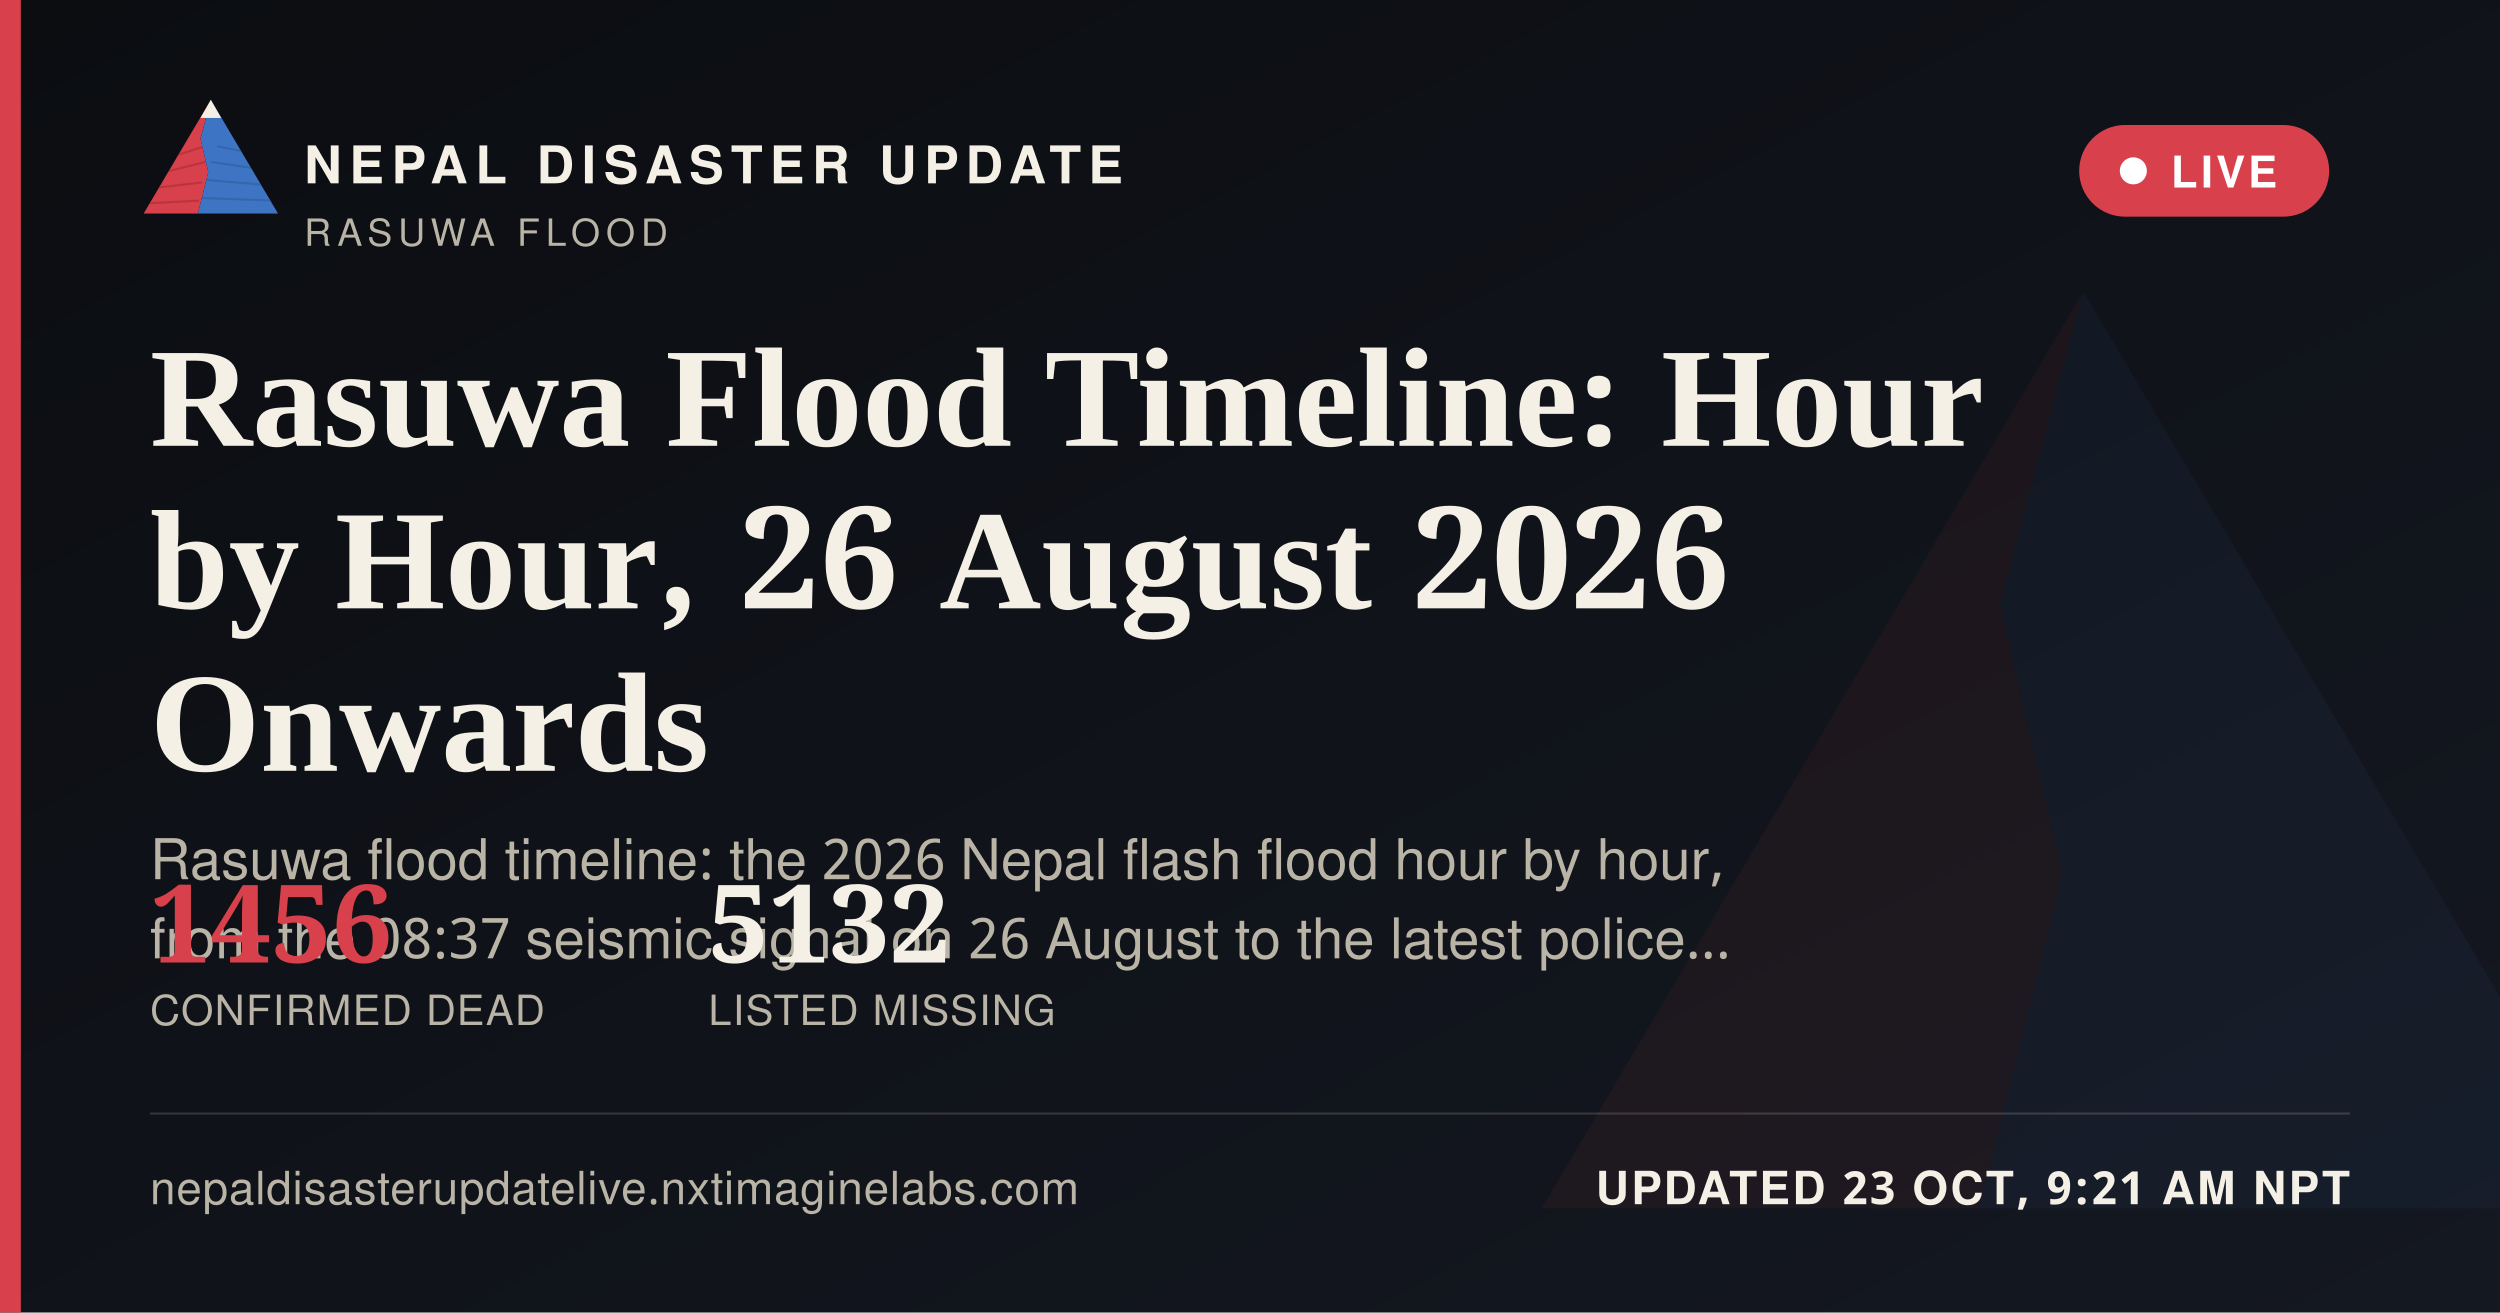
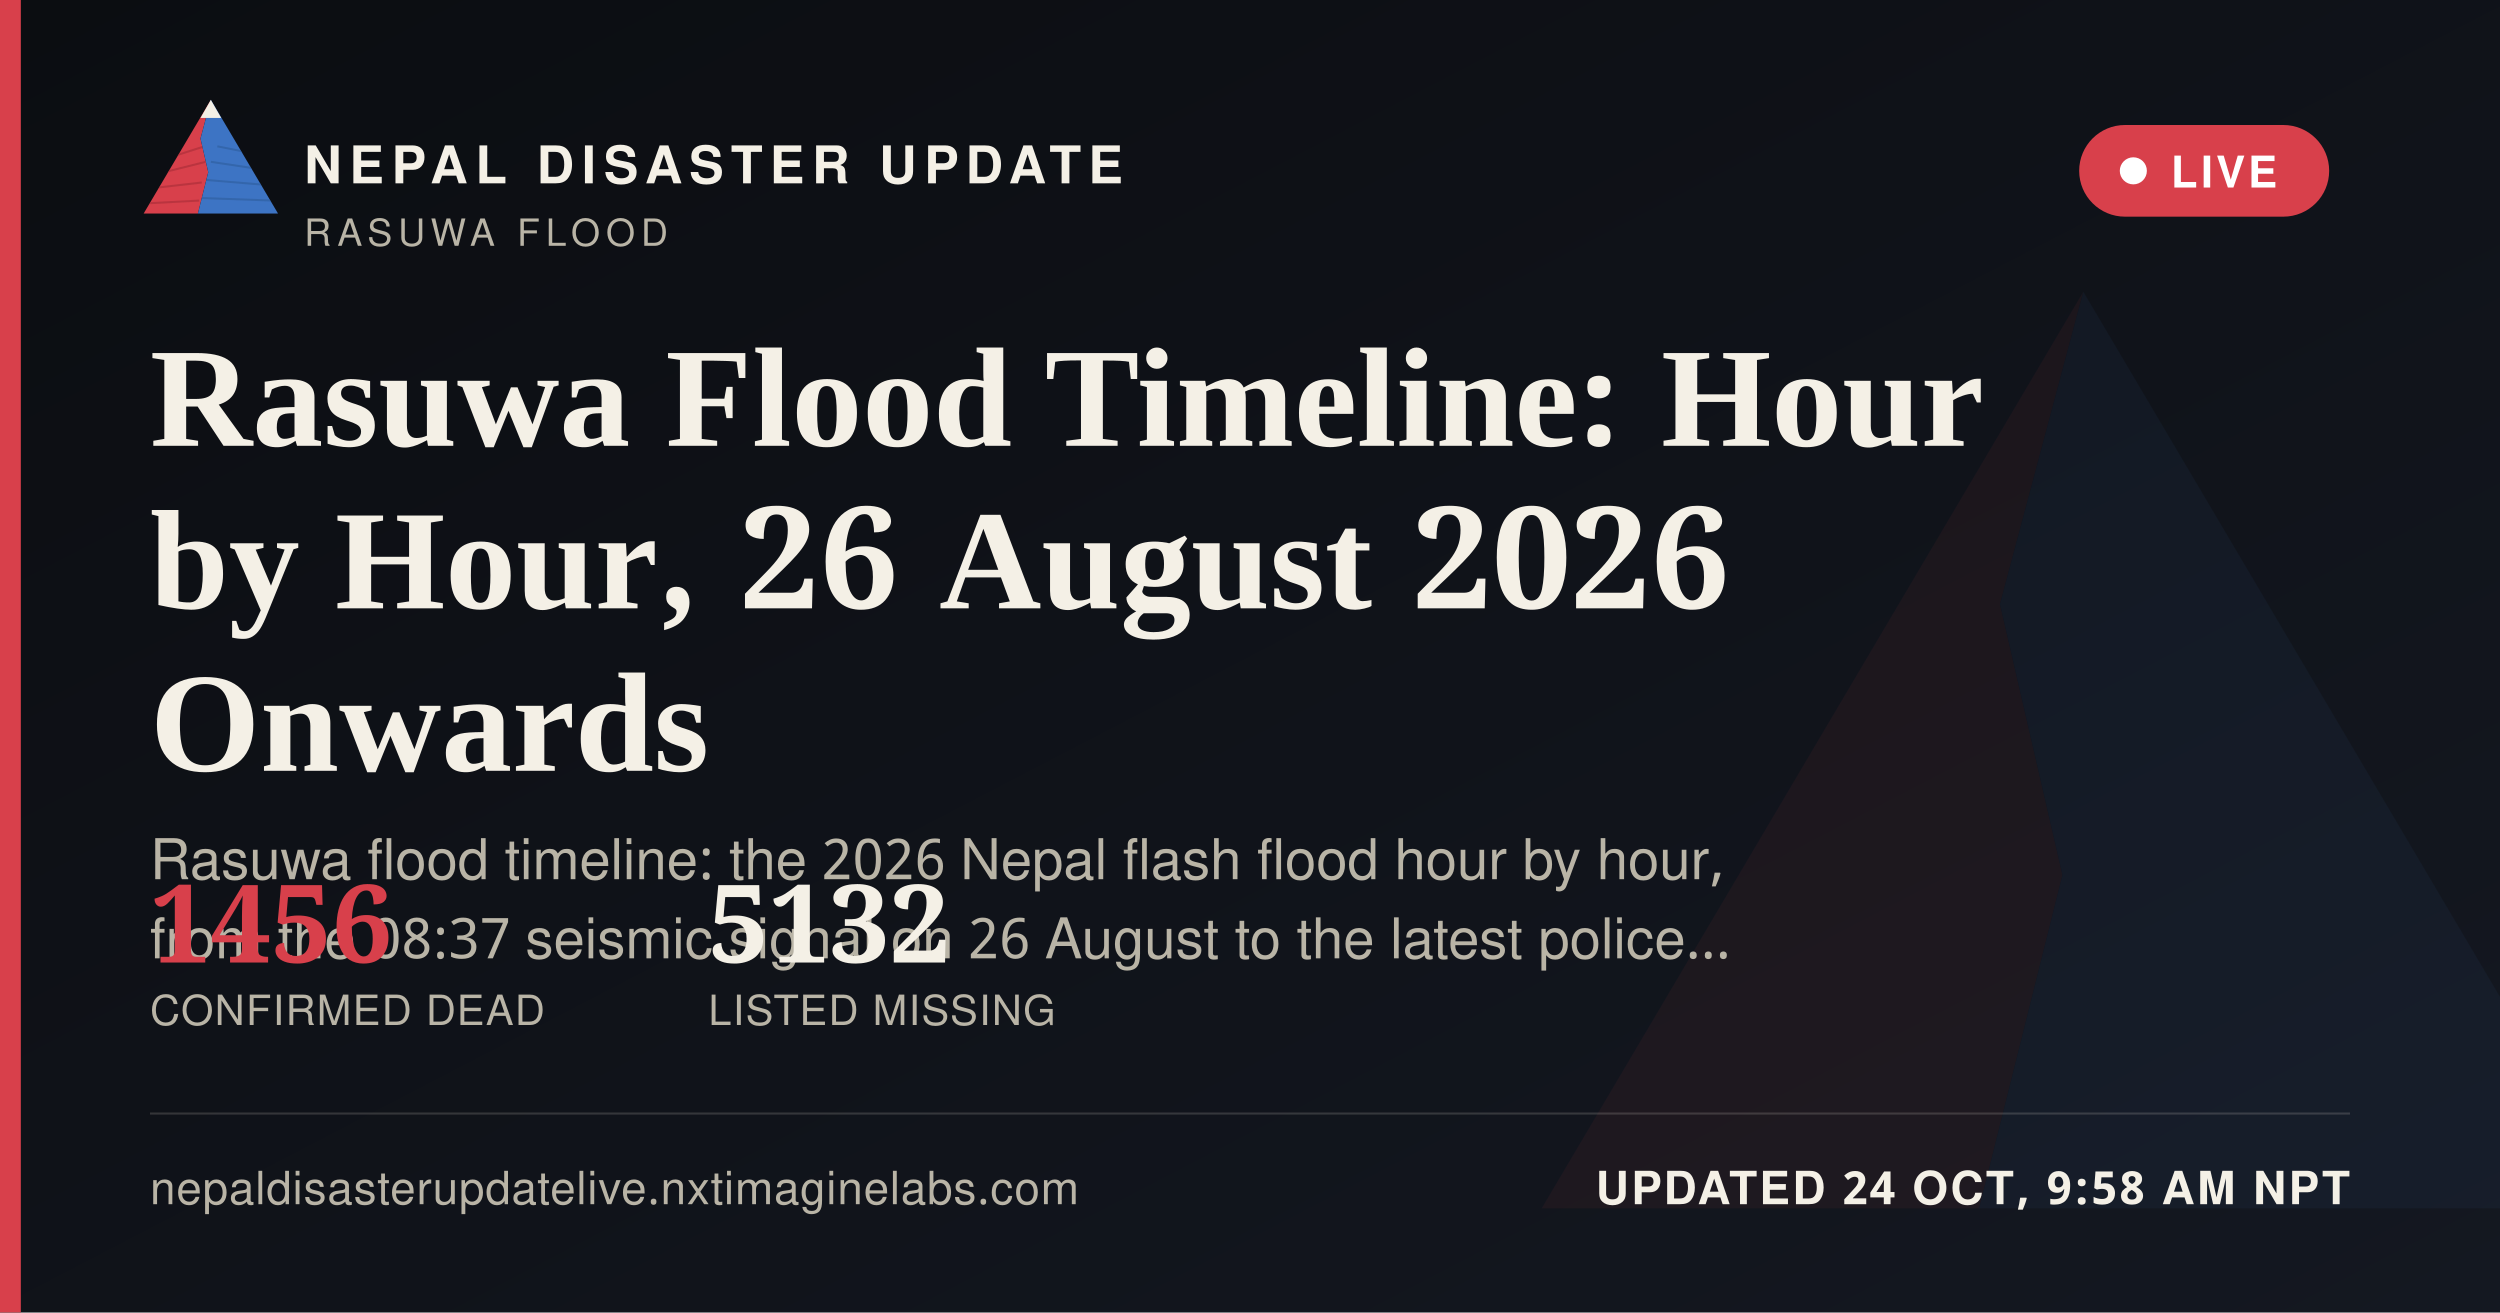
<svg xmlns="http://www.w3.org/2000/svg" width="1200" height="630" viewBox="0 0 1200 630">
  <defs>
    <linearGradient id="ogbg" x1="0" y1="0" x2="1" y2="1">
      <stop offset="0" stop-color="#0B0D11" />
      <stop offset="1" stop-color="#141821" />
    </linearGradient>
  </defs>
  <rect width="1200" height="630" fill="url(#ogbg)" />
  <g transform="translate(700,60) scale(5)" opacity="0.06">
    <polygon points="60,16 52,46 58,72 50,104 8,104" fill="#D8404B" />
    <polygon points="60,16 112,104 50,104 58,72 52,46" fill="#3D74C4" />
  </g>
  <rect x="0" y="0" width="10" height="630" fill="#D8404B" />
  <g transform="translate(64,38) scale(0.62)">
    <g>
      <defs>
        <clipPath id="ogLc">
          <polygon points="60,16 52,46 58,72 50,104 8,104" />
        </clipPath>
        <clipPath id="ogRc">
          <polygon points="60,16 112,104 50,104 58,72 52,46" />
        </clipPath>
      </defs>
      <polygon points="60,16 52,46 58,72 50,104 8,104" fill="#D8404B" />
      <g clip-path="url(#ogLc)" stroke="#A32A34" stroke-width="1.6" fill="none" opacity="0.55">
        <path d="M30,60 L55,52" />
        <path d="M24,72 L56,64" />
        <path d="M18,84 L53,80" />
        <path d="M13,96 L51,94" />
      </g>
      <polygon points="60,16 112,104 50,104 58,72 52,46" fill="#3D74C4" />
      <g clip-path="url(#ogRc)" stroke="#2A5793" stroke-width="1.6" fill="none" opacity="0.5">
        <path d="M65,52 L95,58" />
        <path d="M60,64 L100,70" />
        <path d="M56,78 L104,82" />
        <path d="M52,92 L108,94" />
      </g>
      <polygon points="60,16 52,30 68,30" fill="#F4F0E6" />
    </g>
  </g>
  <text x="146" y="88" font-family="'Public Sans', 'Noto Sans Devanagari', 'Helvetica Neue', Helvetica, Arial, sans-serif" font-size="25" font-weight="800" letter-spacing="3.6" fill="#F4F0E6">NEPAL DISASTER UPDATE</text>
  <text x="146" y="118" font-family="'Public Sans', 'Noto Sans Devanagari', 'Helvetica Neue', Helvetica, Arial, sans-serif" font-size="18" letter-spacing="2.8" fill="#B9B4A6">RASUWA FLOOD</text>
  <g>
    <rect x="998" y="60" width="120" height="44" rx="22" fill="#D8404B" stroke="none" />
    <circle cx="1024" cy="82" r="6.5" fill="#FFFFFF" />
    <text x="1042" y="90" font-family="'Public Sans', 'Noto Sans Devanagari', 'Helvetica Neue', Helvetica, Arial, sans-serif" font-size="21" font-weight="700" letter-spacing="1.6" fill="#FFFFFF">LIVE</text>
  </g>
  <text x="72" y="214" font-family="Newsreader, 'Noto Serif Devanagari', Georgia, 'Times New Roman', serif" font-size="68" font-weight="600" fill="#F4F0E6">Rasuwa Flood Timeline: Hour</text>
  <text x="72" y="292" font-family="Newsreader, 'Noto Serif Devanagari', Georgia, 'Times New Roman', serif" font-size="68" font-weight="600" fill="#F4F0E6">by Hour, 26 August 2026</text>
  <text x="72" y="370" font-family="Newsreader, 'Noto Serif Devanagari', Georgia, 'Times New Roman', serif" font-size="68" font-weight="600" fill="#F4F0E6">Onwards</text>
  <text x="72" y="422" font-family="'Public Sans', 'Noto Sans Devanagari', 'Helvetica Neue', Helvetica, Arial, sans-serif" font-size="27" fill="#B9B4A6">Rasuwa flood timeline: the 2026 Nepal flash flood hour by hour,</text>
  <text x="72" y="460" font-family="'Public Sans', 'Noto Sans Devanagari', 'Helvetica Neue', Helvetica, Arial, sans-serif" font-size="27" fill="#B9B4A6">from the 08:37 seismic signal on 26 August to the latest police…</text>
  <g transform="translate(72,462)">
    <text x="0" y="0" font-family="Newsreader, 'Noto Serif Devanagari', Georgia, 'Times New Roman', serif" font-size="52" font-weight="600" fill="#D8404B">1456</text>
    <text x="0" y="30" font-family="'Public Sans', 'Noto Sans Devanagari', 'Helvetica Neue', Helvetica, Arial, sans-serif" font-size="20" letter-spacing="0.6" fill="#B9B4A6">CONFIRMED DEAD</text>
    <text x="268" y="0" font-family="Newsreader, 'Noto Serif Devanagari', Georgia, 'Times New Roman', serif" font-size="52" font-weight="600" fill="#F4F0E6">5132</text>
    <text x="268" y="30" font-family="'Public Sans', 'Noto Sans Devanagari', 'Helvetica Neue', Helvetica, Arial, sans-serif" font-size="20" letter-spacing="0.6" fill="#B9B4A6">LISTED MISSING</text>
  </g>
  <rect x="72" y="534" width="1056" height="1" fill="rgba(244,240,230,0.16)" />
  <text x="72" y="578" font-family="'Public Sans', 'Noto Sans Devanagari', 'Helvetica Neue', Helvetica, Arial, sans-serif" font-size="22" fill="#B9B4A6" letter-spacing="0.4">nepaldisasterupdatelive.nxtimaginelabs.com</text>
-   <text x="1128" y="578" text-anchor="end" font-family="'Public Sans', 'Noto Sans Devanagari', 'Helvetica Neue', Helvetica, Arial, sans-serif" font-size="22" font-weight="700" letter-spacing="1.2" fill="#F4F0E6">UPDATED 23 OCT, 9:21 AM NPT</text>
+   <text x="1128" y="578" text-anchor="end" font-family="'Public Sans', 'Noto Sans Devanagari', 'Helvetica Neue', Helvetica, Arial, sans-serif" font-size="22" font-weight="700" letter-spacing="1.2" fill="#F4F0E6">UPDATED 24 OCT, 9:58 AM NPT</text>
</svg>
